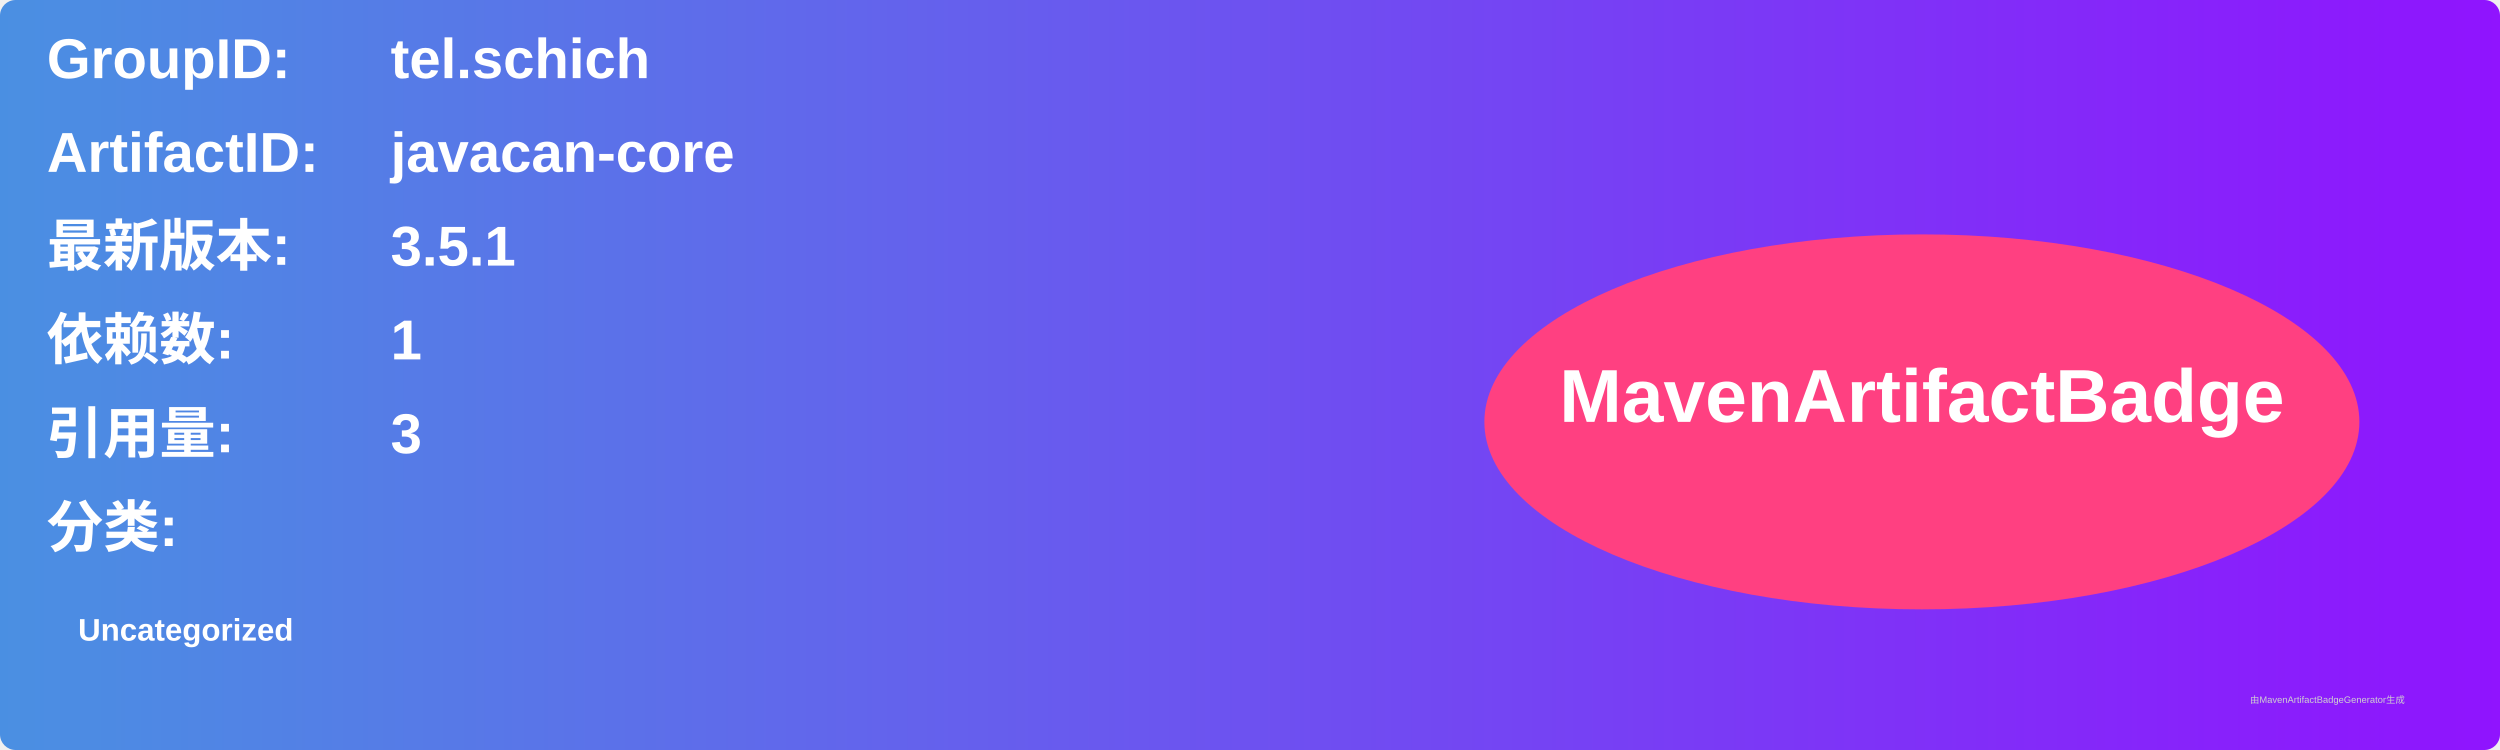
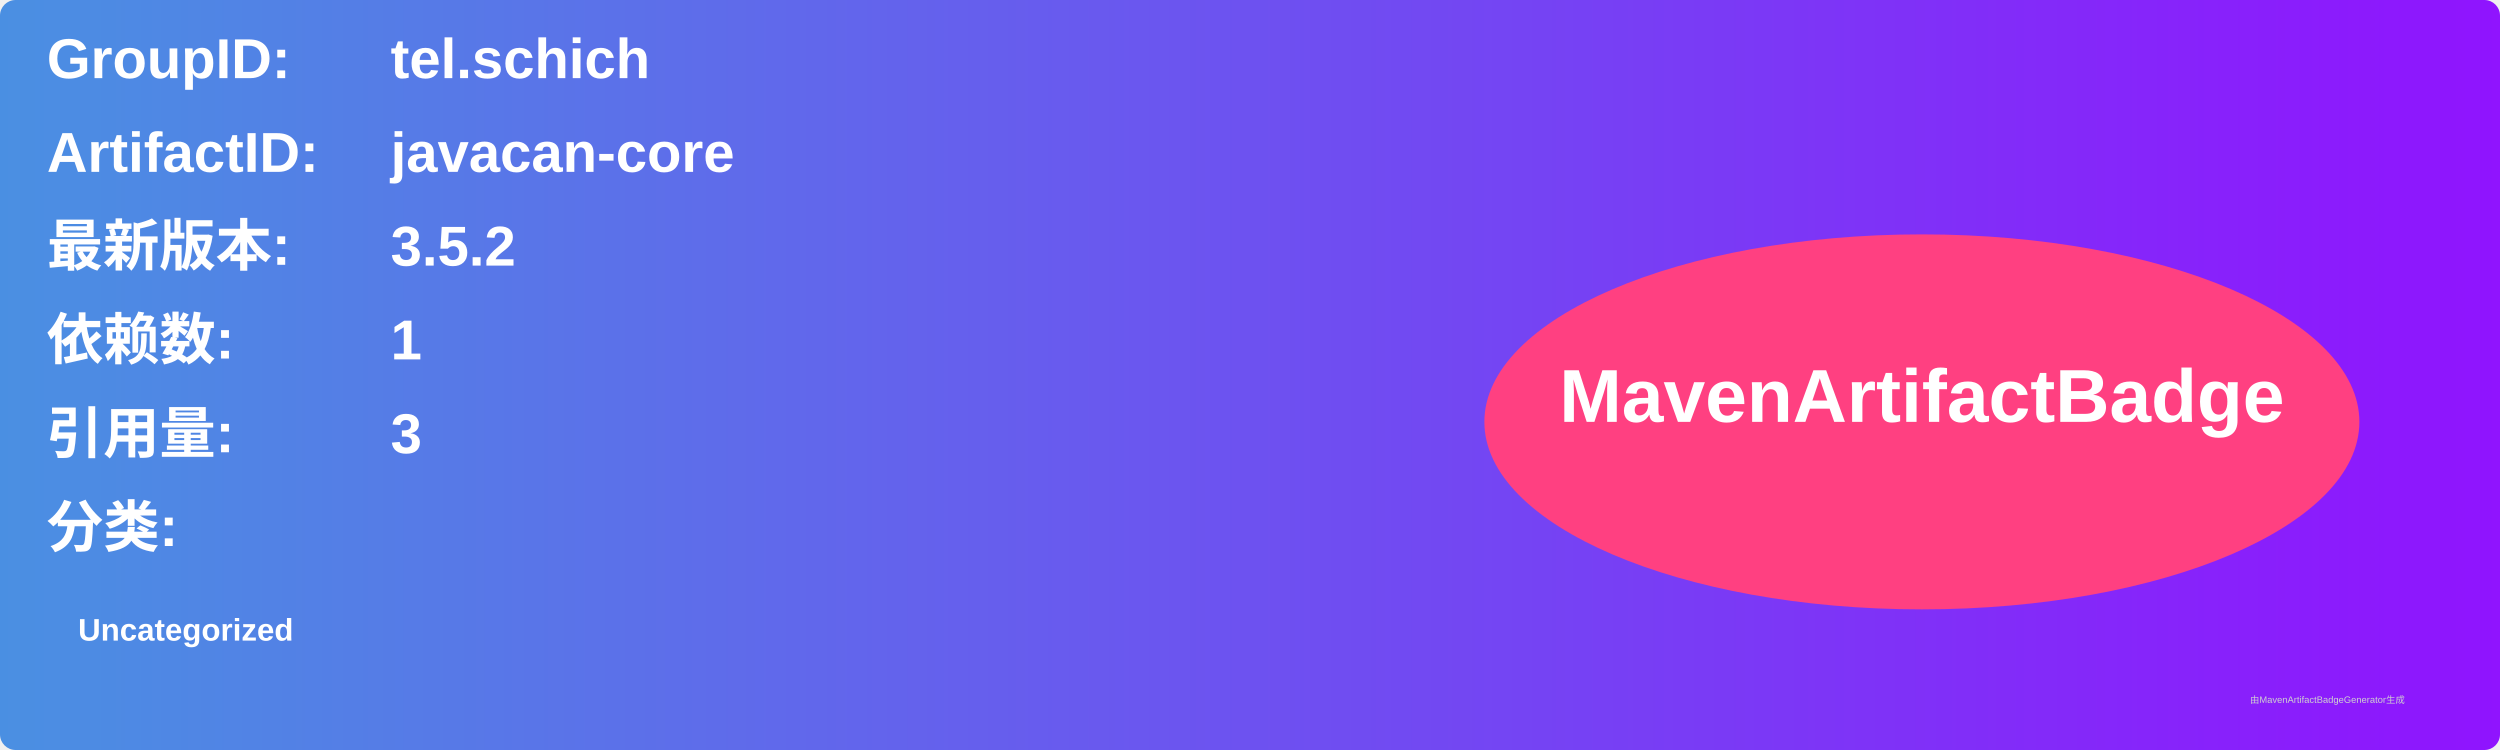
<svg xmlns="http://www.w3.org/2000/svg" width="800" height="240" viewBox="0 0 800 240">
  <linearGradient id="grad" x1="0%" y1="0%" x2="100%" y2="0%">
    <stop offset="0%" stop-color="#4a90e2" />
    <stop offset="100%" stop-color="#9013fe" />
  </linearGradient>
  <rect width="100%" height="100%" rx="5" ry="5" fill="url(#grad)" />
  <g transform="translate(15, 15)">
    <text x="0" y="10" font-family="Arial" font-size="18" fill="white" font-weight="bold" width="260">GroupID:</text>
    <text x="110" y="10" font-family="Arial" font-size="18" fill="white" font-weight="bold" width="460">tel.schich</text>
    <text x="0" y="40" font-family="Arial" font-size="18" fill="white" font-weight="bold" width="260">ArtifactID:</text>
    <text x="110" y="40" font-family="Arial" font-size="18" fill="white" font-weight="bold" width="460">javacan-core</text>
    <text x="0" y="70" font-family="Arial" font-size="18" fill="white" font-weight="bold">最新版本:</text>
    <text x="110" y="70" font-family="Arial" font-size="18" fill="white" font-weight="bold">
-       <tspan font-weight="bold">3.5.1</tspan>
+       <tspan font-weight="bold">3.5.2</tspan>
    </text>
    <text x="0" y="100" font-family="Arial" font-size="18" fill="white" font-weight="bold">依赖数: </text>
    <text x="110" y="100" font-family="Arial" font-size="18" fill="white">
      <tspan font-weight="bold">1</tspan>
    </text>
    <text x="0" y="130" font-family="Arial" font-size="18" fill="white" font-weight="bold">引用量: </text>
    <text x="110" y="130" font-family="Arial" font-size="18" fill="white">
      <tspan font-weight="bold">3</tspan>
    </text>
    <text x="0" y="160" font-family="Arial" font-size="18" fill="white" font-weight="bold">分类:</text>
    <text x="10" y="190" font-family="Arial" font-size="10" fill="white">
      <tspan font-weight="bold">Uncategorized</tspan>
    </text>
    <ellipse cx="600" cy="120" rx="140" ry="60" fill="#ff4081" />
    <text x="600" y="120" text-anchor="middle" font-family="Arial" font-size="24" fill="white" font-weight="bold">MavenArtifactBadge</text>
  </g>
  <text x="720" y="225" font-family="Arial" font-size="3" fill="#d0d0d0">由MavenArtifactBadgeGenerator生成</text>
</svg>
